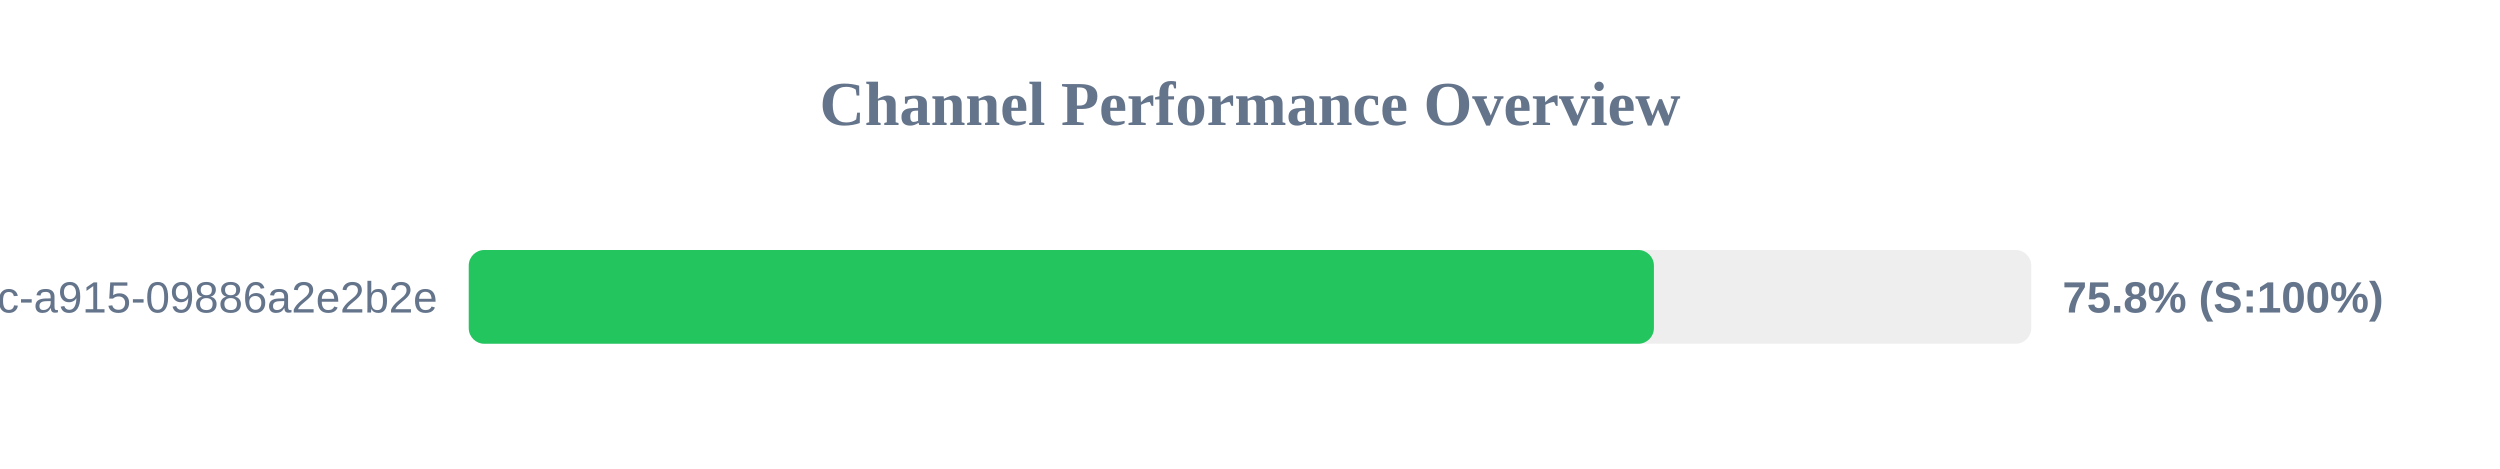
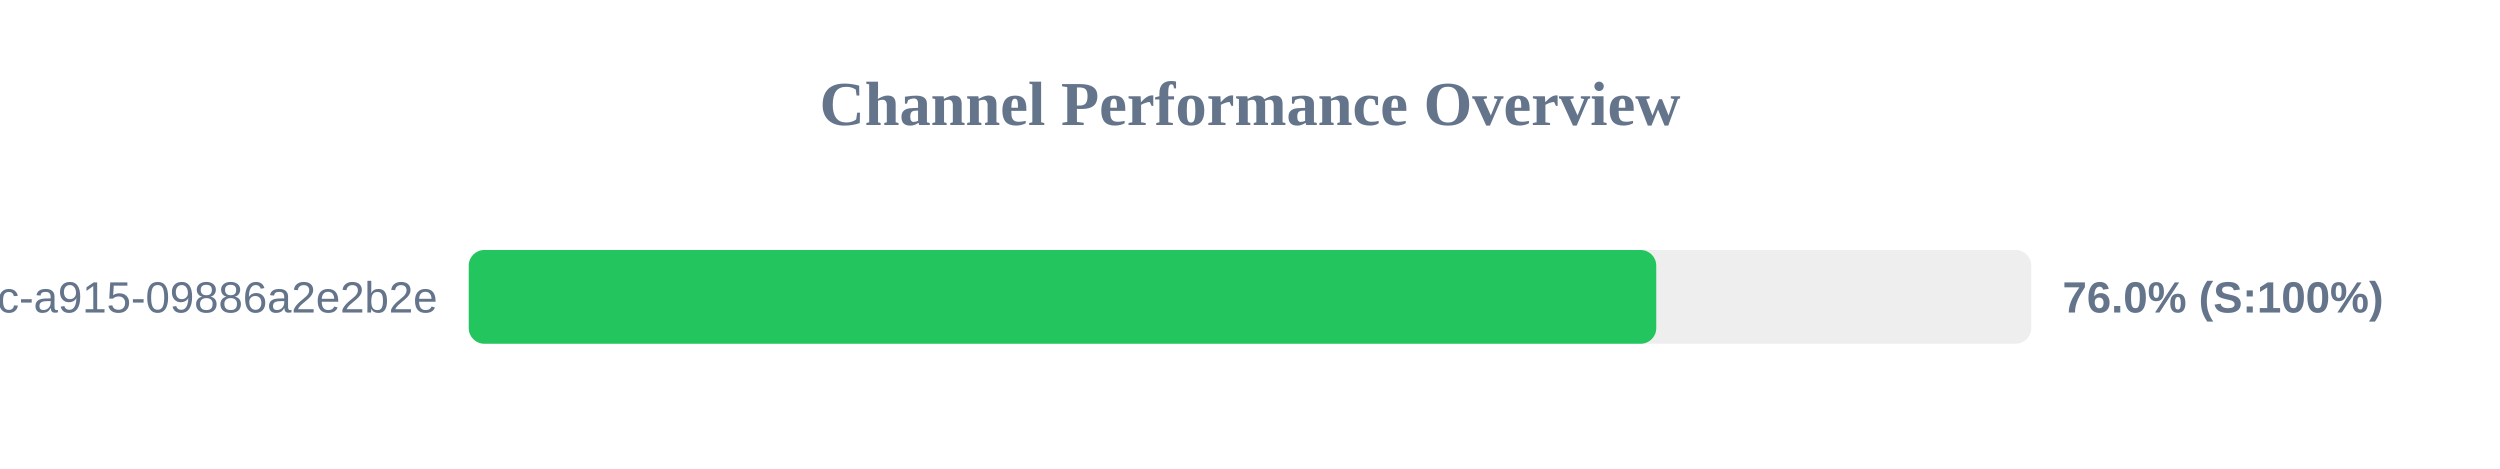
<svg xmlns="http://www.w3.org/2000/svg" width="800" height="150" version="1.1">
  <style>
        .row { font: 14px Arial; fill: #64748b; }
        .score { font: bold 14px Arial; fill: #64748b; }
    </style>
  <text x="400" y="40" text-anchor="middle" font-size="20px" font-weight="bold" fill="#64748b">Channel Performance Overview</text>
  <rect x="150" y="80" width="500" height="30" fill="#eee" rx="5" />
-   <rect x="150" y="80" width="379.25" height="30" fill="#22c55e" rx="5" />
+   <rect x="150" y="80" width="380.0" height="30" fill="#22c55e" rx="5" />
  <text x="140" y="100" text-anchor="end" class="row">?uuid=52816135-d3bc-46bc-a915-09886a2e2b2e</text>
-   <text x="660" y="100" text-anchor="start" class="score">75.8% (S:100%)</text>
+   <text x="660" y="100" text-anchor="start" class="score">76.0% (S:100%)</text>
</svg>
